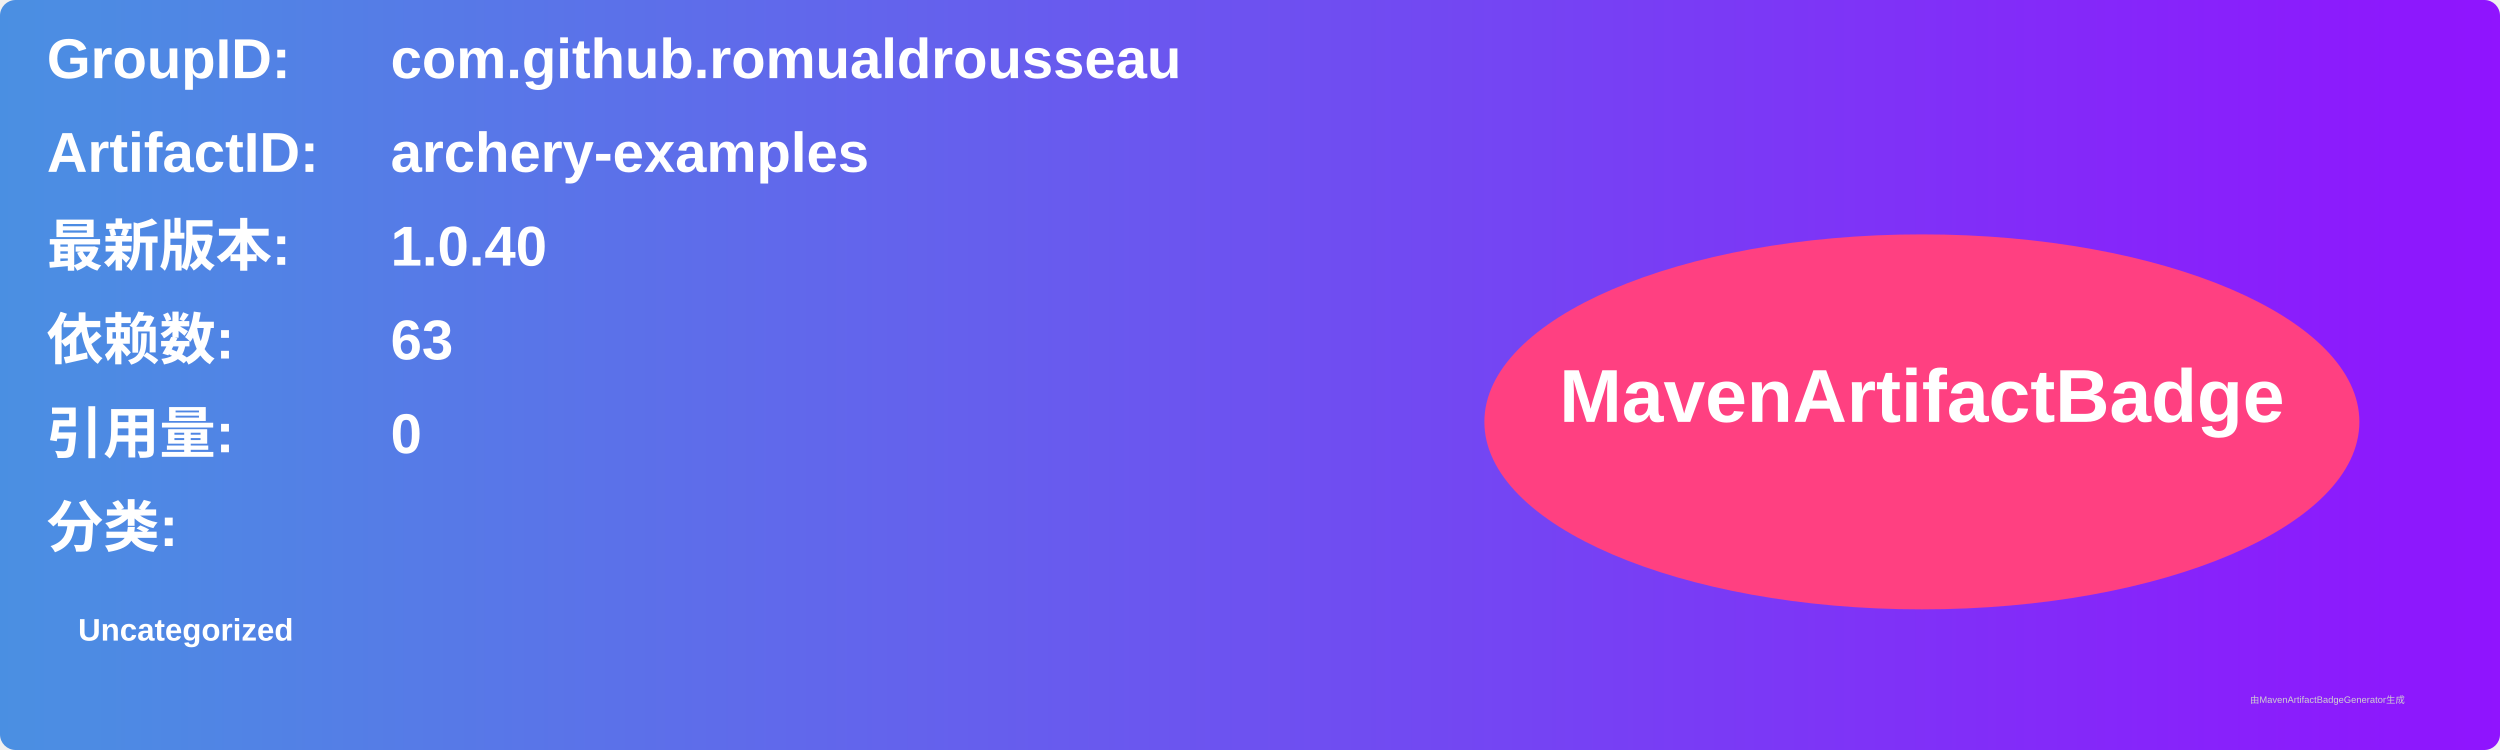
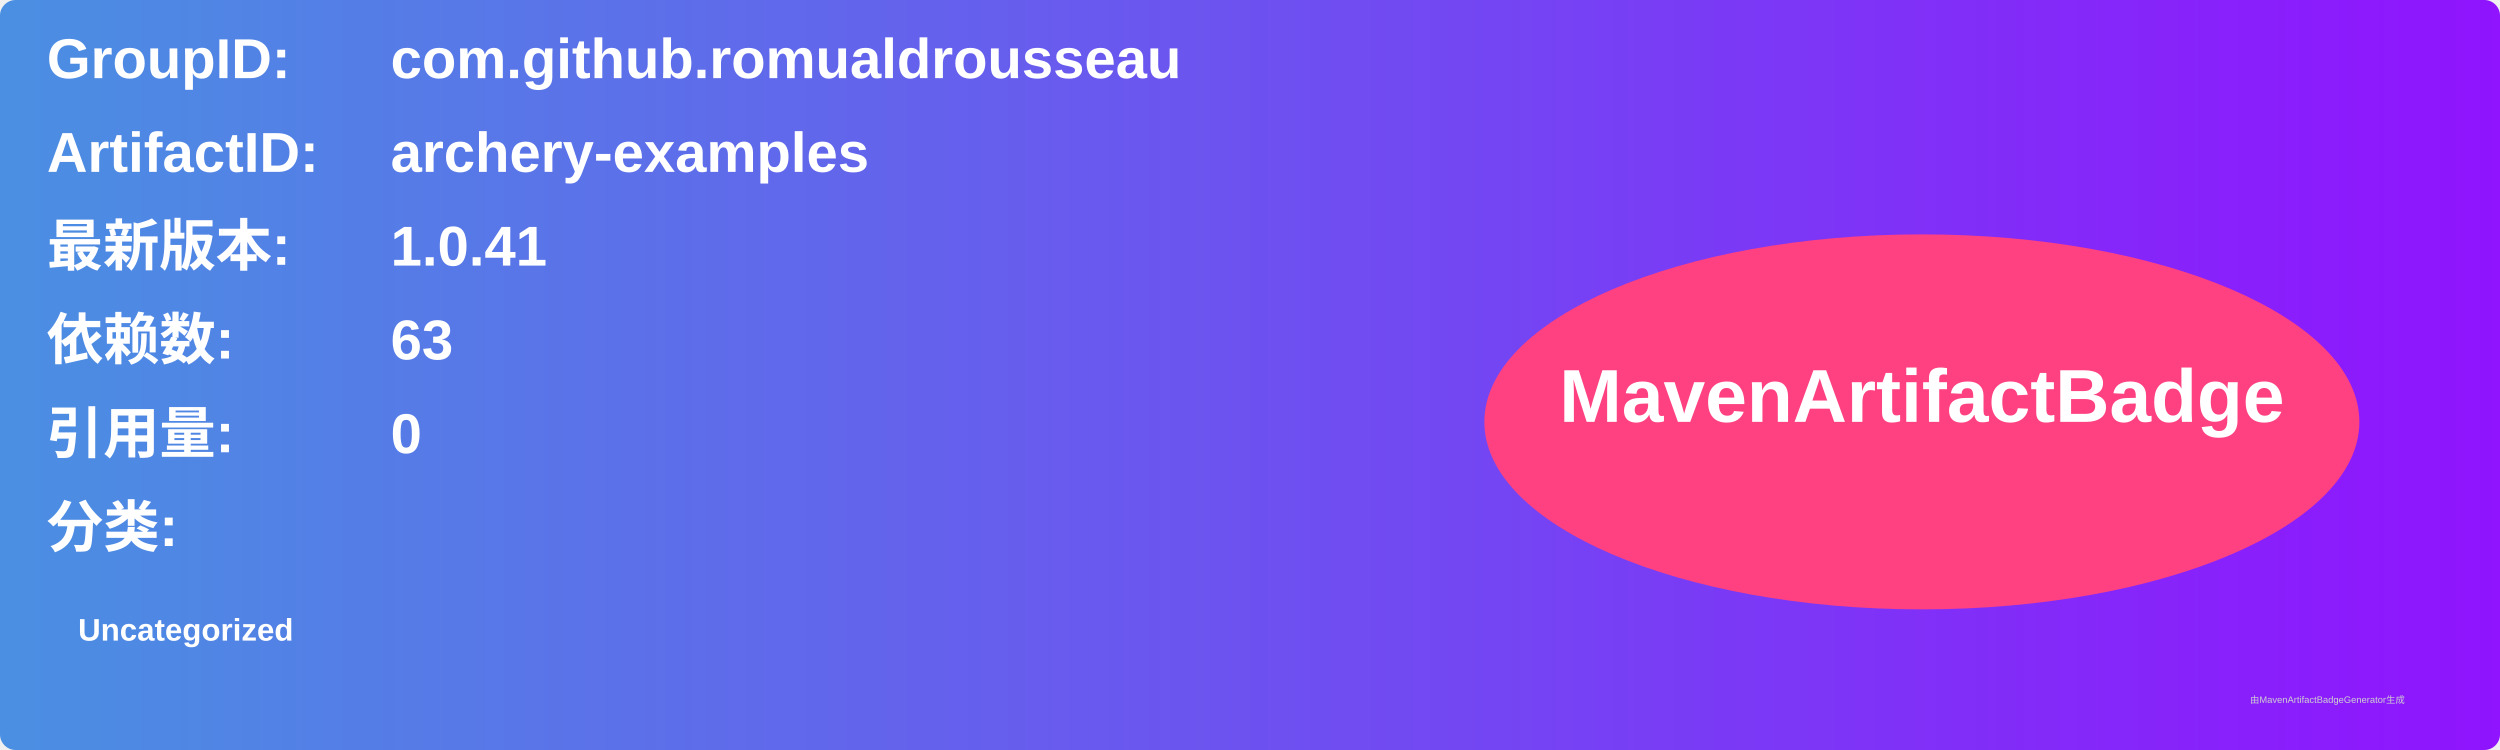
<svg xmlns="http://www.w3.org/2000/svg" width="800" height="240" viewBox="0 0 800 240">
  <linearGradient id="grad" x1="0%" y1="0%" x2="100%" y2="0%">
    <stop offset="0%" stop-color="#4a90e2" />
    <stop offset="100%" stop-color="#9013fe" />
  </linearGradient>
  <rect width="100%" height="100%" rx="5" ry="5" fill="url(#grad)" />
  <g transform="translate(15, 15)">
    <text x="0" y="10" font-family="Arial" font-size="18" fill="white" font-weight="bold" width="260">GroupID:</text>
    <text x="110" y="10" font-family="Arial" font-size="18" fill="white" font-weight="bold" width="460">com.github.romualdrousseau</text>
    <text x="0" y="40" font-family="Arial" font-size="18" fill="white" font-weight="bold" width="260">ArtifactID:</text>
    <text x="110" y="40" font-family="Arial" font-size="18" fill="white" font-weight="bold" width="460">archery-examples</text>
    <text x="0" y="70" font-family="Arial" font-size="18" fill="white" font-weight="bold">最新版本:</text>
    <text x="110" y="70" font-family="Arial" font-size="18" fill="white" font-weight="bold">
-       <tspan font-weight="bold">1.0.40</tspan>
+       <tspan font-weight="bold">1.0.41</tspan>
    </text>
    <text x="0" y="100" font-family="Arial" font-size="18" fill="white" font-weight="bold">依赖数: </text>
    <text x="110" y="100" font-family="Arial" font-size="18" fill="white">
      <tspan font-weight="bold">63</tspan>
    </text>
    <text x="0" y="130" font-family="Arial" font-size="18" fill="white" font-weight="bold">引用量: </text>
    <text x="110" y="130" font-family="Arial" font-size="18" fill="white">
      <tspan font-weight="bold">0</tspan>
    </text>
    <text x="0" y="160" font-family="Arial" font-size="18" fill="white" font-weight="bold">分类:</text>
    <text x="10" y="190" font-family="Arial" font-size="10" fill="white">
      <tspan font-weight="bold">Uncategorized</tspan>
    </text>
    <ellipse cx="600" cy="120" rx="140" ry="60" fill="#ff4081" />
    <text x="600" y="120" text-anchor="middle" font-family="Arial" font-size="24" fill="white" font-weight="bold">MavenArtifactBadge</text>
  </g>
  <text x="720" y="225" font-family="Arial" font-size="3" fill="#d0d0d0">由MavenArtifactBadgeGenerator生成</text>
</svg>
